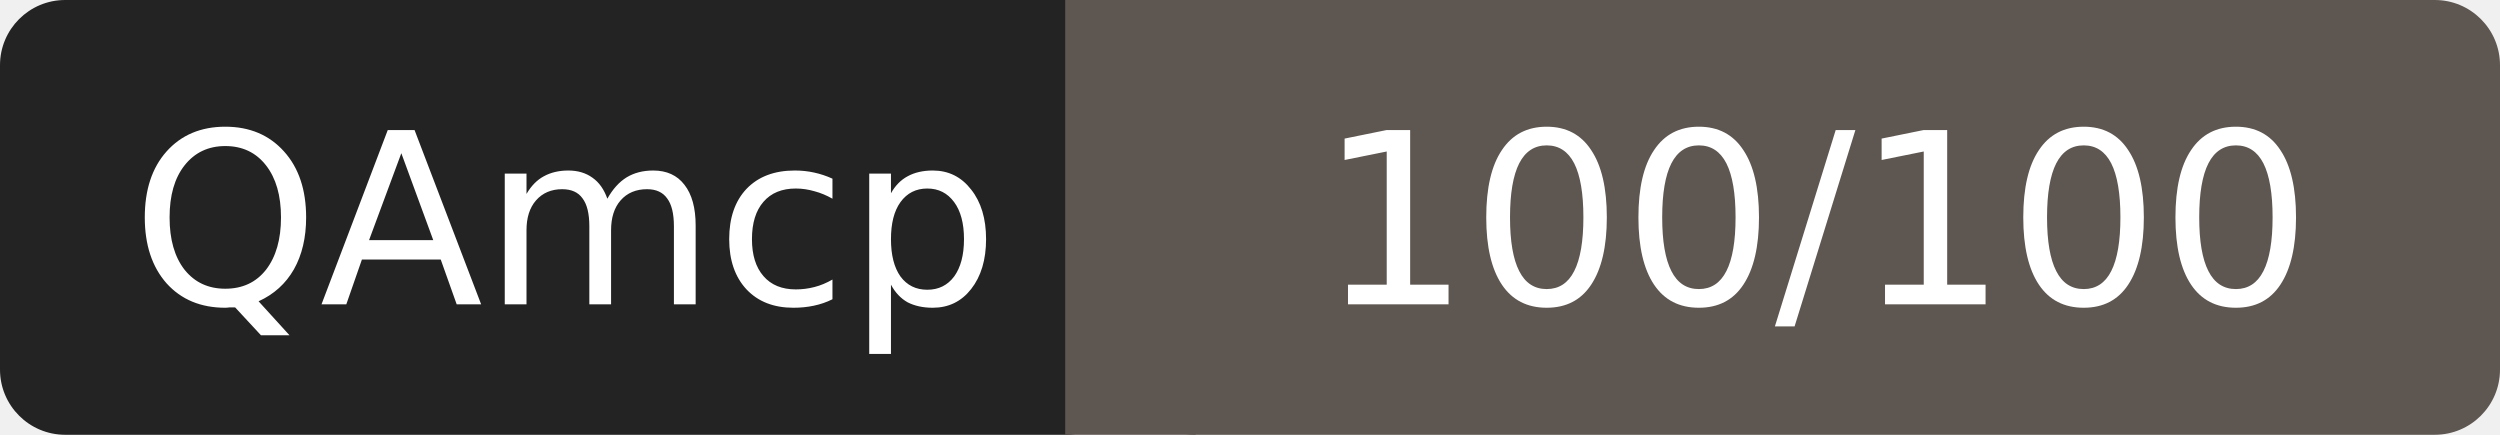
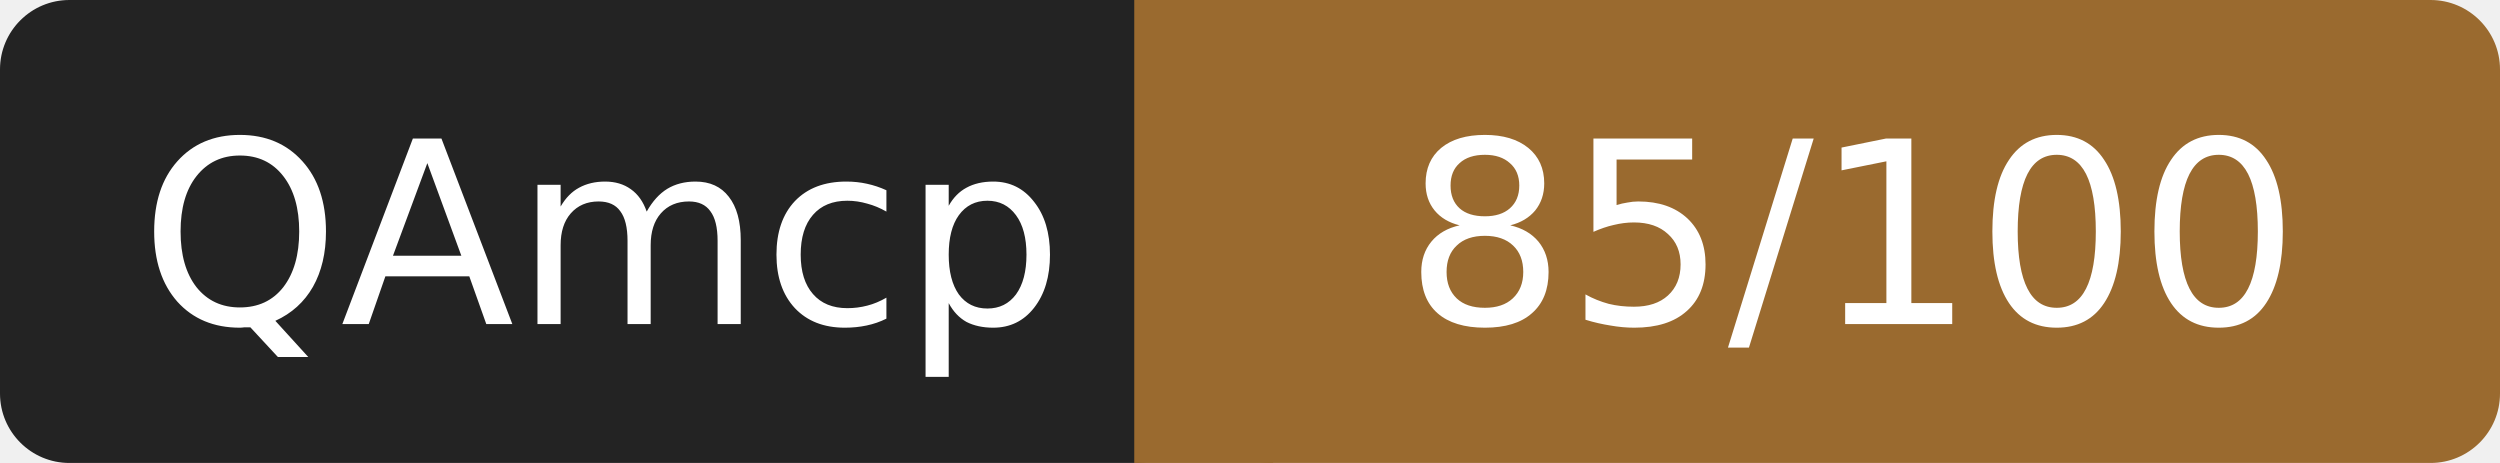
- <svg xmlns="http://www.w3.org/2000/svg" width="115" height="20" role="img" aria-label="QAmcp: 100/100">
+ <svg xmlns="http://www.w3.org/2000/svg" width="108" height="20" role="img" aria-label="QAmcp: 85/100">
  <rect width="52" height="20" rx="3" fill="#232323" />
-   <rect x="52" width="63" height="20" rx="3" fill="#5e5650" />
-   <rect x="49" width="6" height="20" fill="#5e5650" />
+   <rect x="52" width="56" height="20" rx="3" fill="#9a6a2f" />
+   <rect x="49" width="6" height="20" fill="#9a6a2f" />
  <g fill="#fff" font-family="Verdana,DejaVu Sans,sans-serif" font-size="11" text-anchor="middle">
    <text x="26" y="14">QAmcp</text>
-     <text x="83.5" y="14">100/100</text>
+     <text x="80" y="14">85/100</text>
  </g>
</svg>
